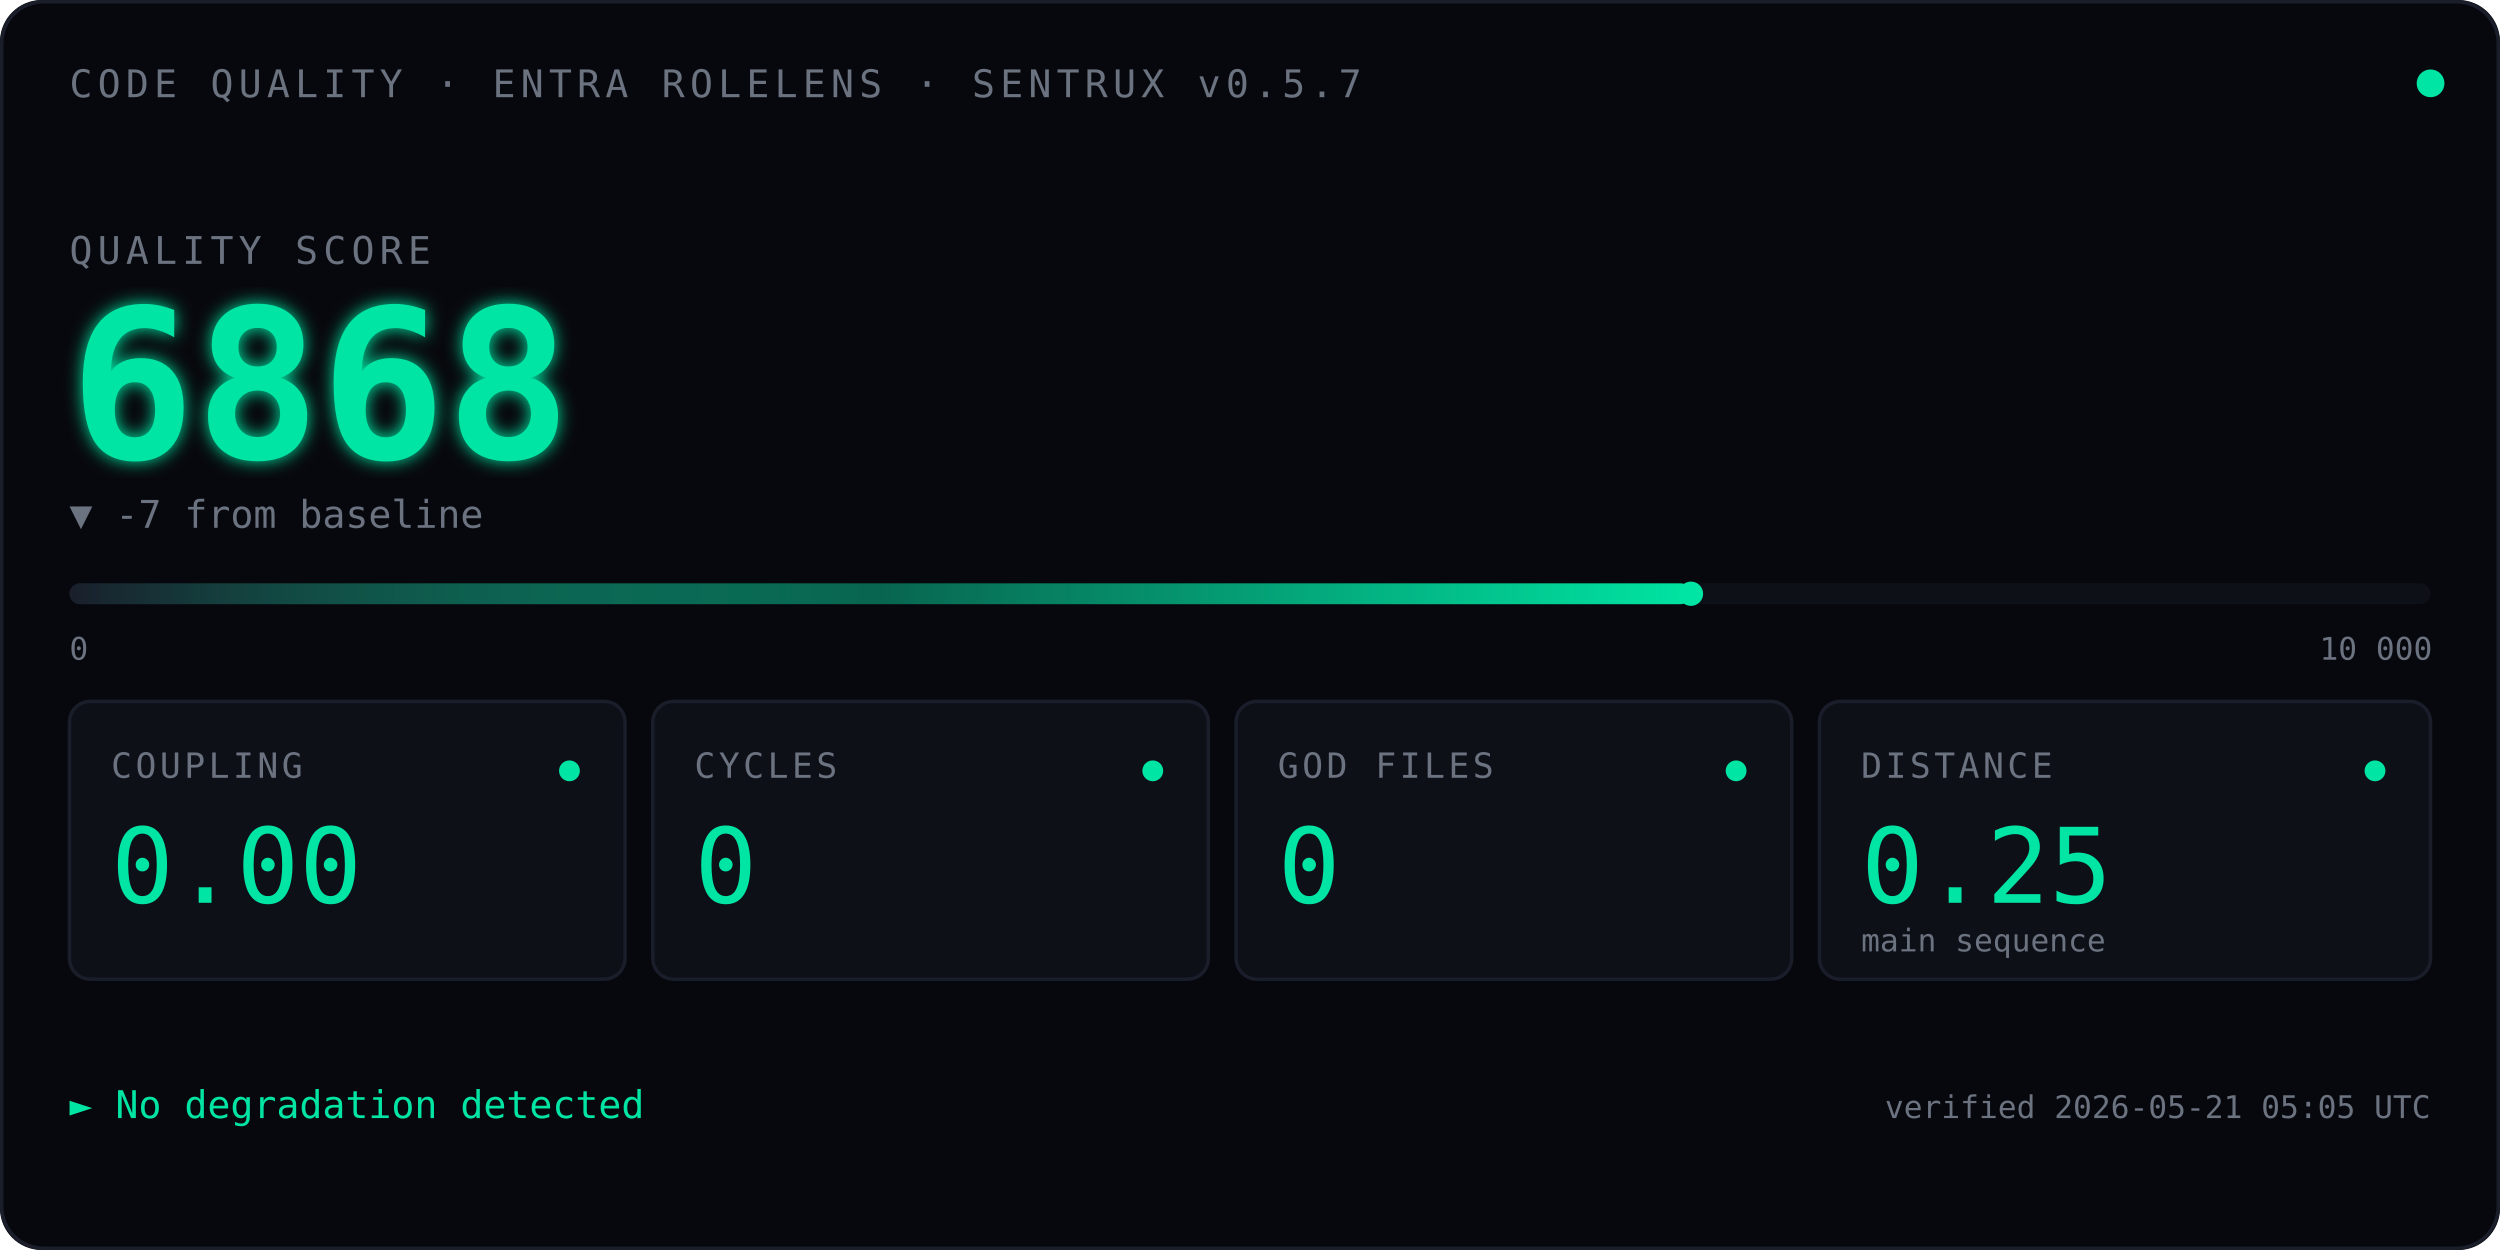
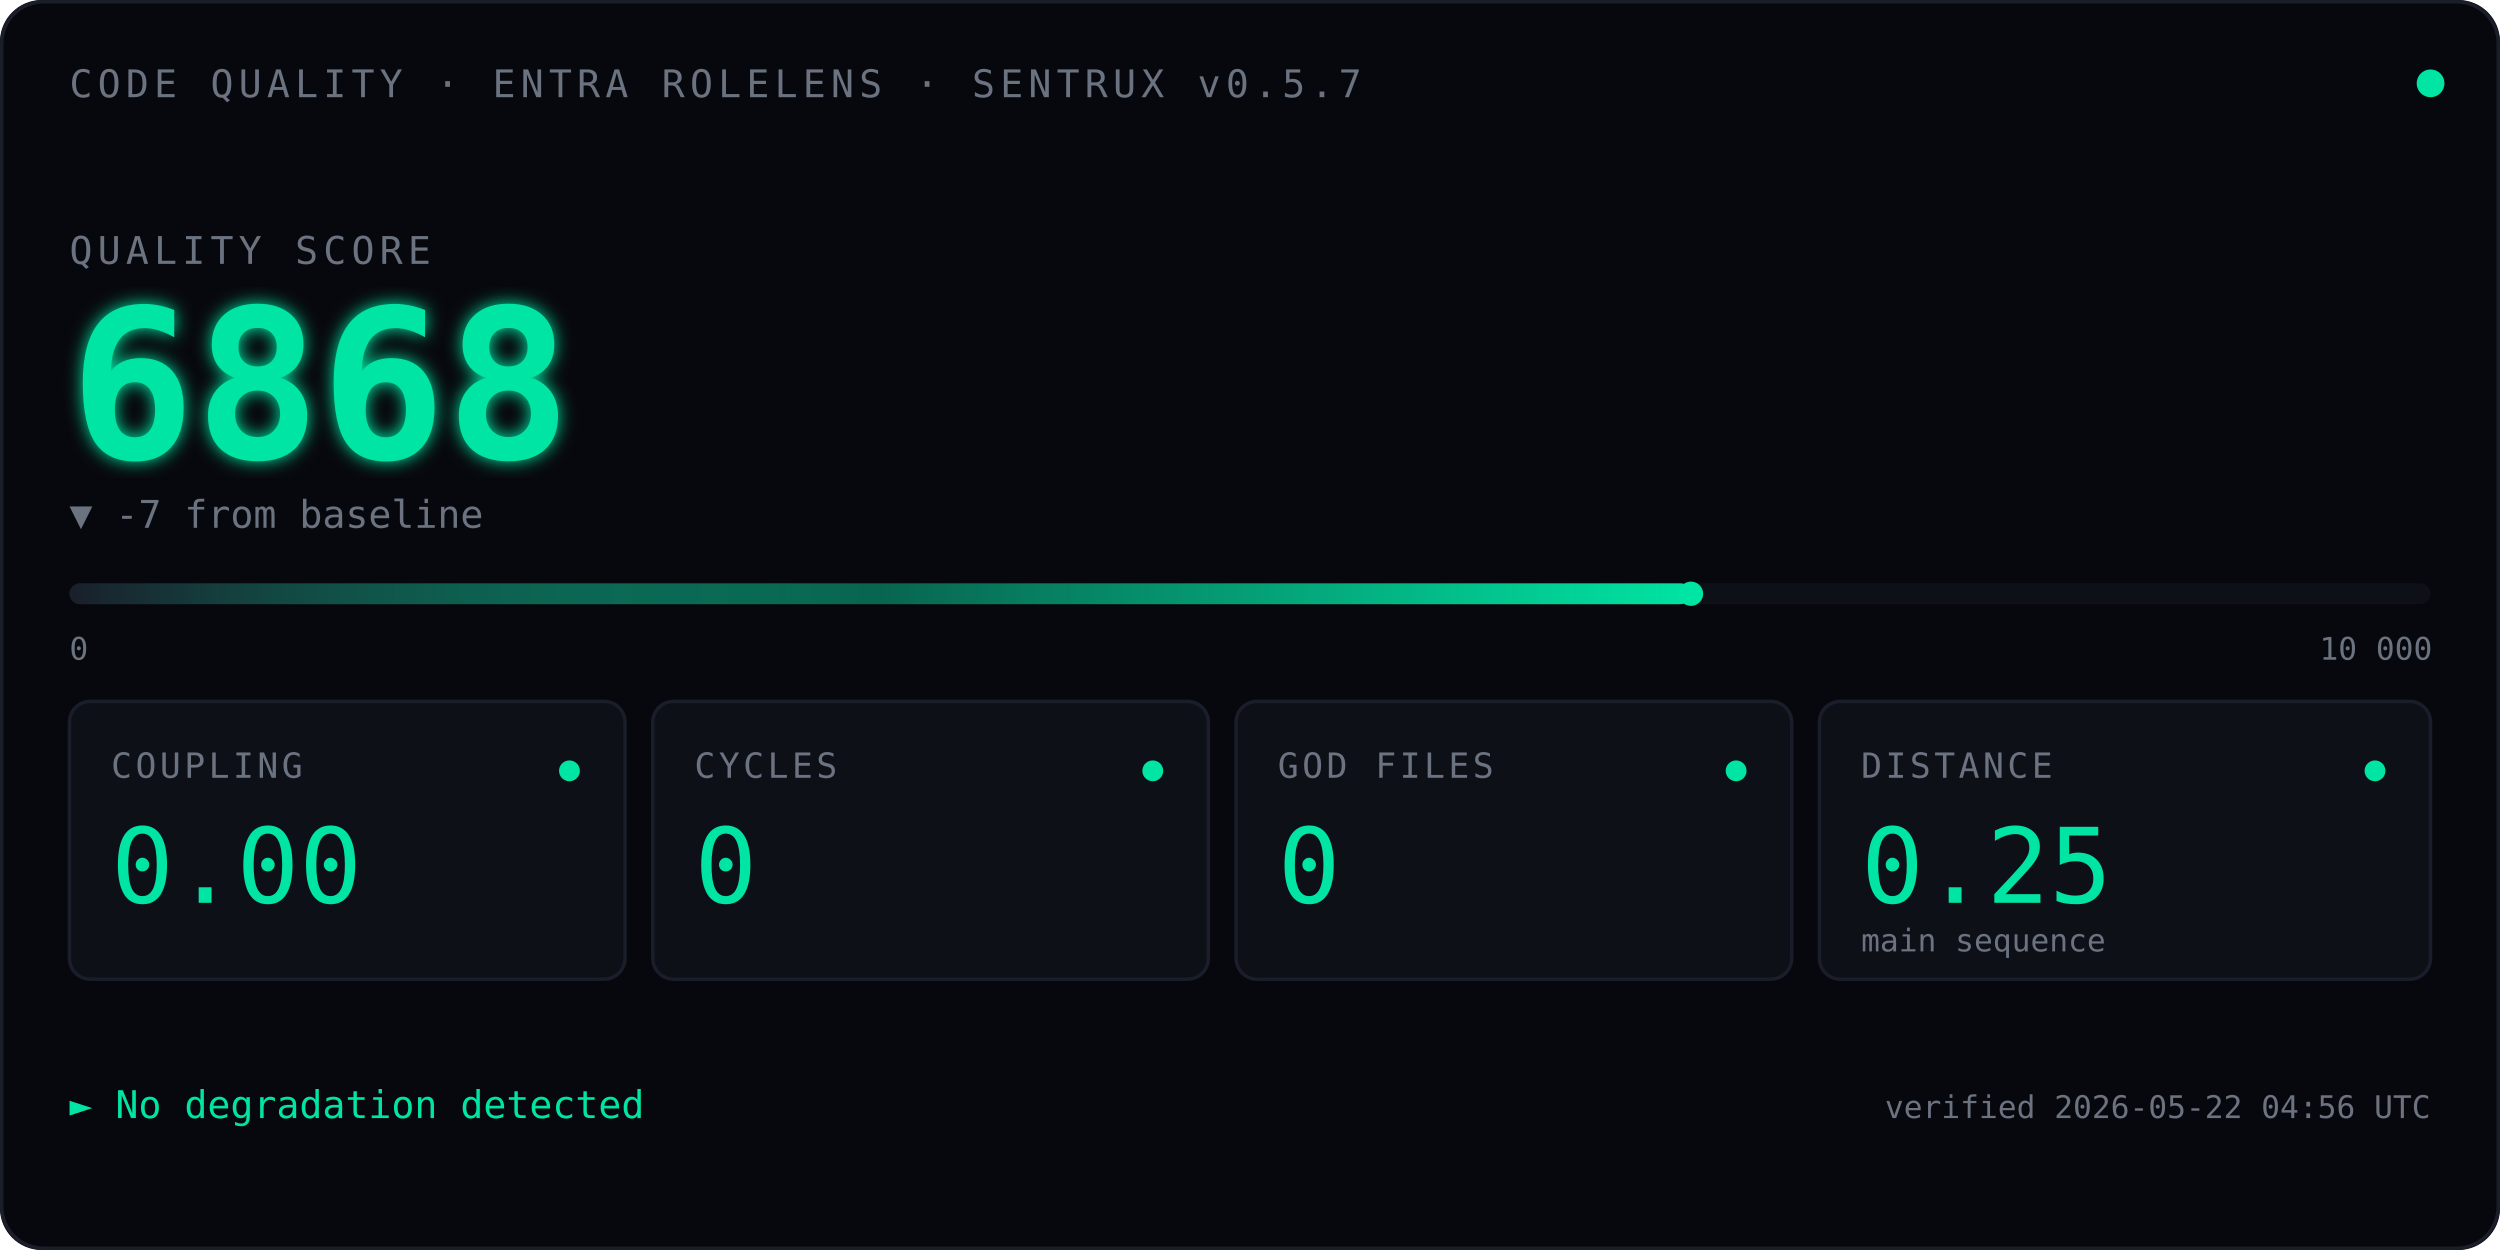
<svg xmlns="http://www.w3.org/2000/svg" viewBox="0 0 720 360" font-family="ui-monospace, 'SF Mono', Menlo, Consolas, monospace">
  <defs>
    <linearGradient id="qbar" x1="0" x2="1" y1="0" y2="0">
      <stop offset="0" stop-color="#1A1D2A" />
      <stop offset="0.5" stop-color="#00E5A3" stop-opacity="0.4" />
      <stop offset="1" stop-color="#00E5A3" />
    </linearGradient>
    <filter id="glow">
      <feGaussianBlur stdDeviation="2.5" result="blur" />
      <feMerge>
        <feMergeNode in="blur" />
        <feMergeNode in="SourceGraphic" />
      </feMerge>
    </filter>
    <linearGradient id="kitt-beam" x1="0" x2="1" y1="0" y2="0">
      <stop offset="0%" stop-color="#00E5A3" stop-opacity="0" />
      <stop offset="25%" stop-color="#00E5A3" stop-opacity="0.55" />
      <stop offset="50%" stop-color="#ffffff" stop-opacity="1" />
      <stop offset="75%" stop-color="#00E5A3" stop-opacity="0.55" />
      <stop offset="100%" stop-color="#00E5A3" stop-opacity="0" />
    </linearGradient>
    <clipPath id="bar-clip">
      <rect x="20" y="164" width="680" height="14" />
    </clipPath>
  </defs>
  <rect width="720" height="360" fill="#07080D" rx="12" />
  <rect x="0.5" y="0.5" width="719" height="359" fill="none" stroke="#1A1D2A" stroke-width="1" rx="12" />
  <text x="20" y="28" font-size="11" fill="#6B7280" letter-spacing="1.5">CODE QUALITY · ENTRA ROLELENS · SENTRUX v0.5.7</text>
  <circle cx="700" cy="24" r="4" fill="#00E5A3">
    <animate attributeName="opacity" values="1;0.35;1" dur="2.4s" repeatCount="indefinite" />
  </circle>
  <text x="20" y="76" font-size="11" fill="#6B7280" letter-spacing="1.5">QUALITY SCORE</text>
  <text x="20" y="132" font-size="60" font-weight="600" fill="#00E5A3" filter="url(#glow)">
    6868
    <animate attributeName="opacity" values="0;1" dur="0.7s" fill="freeze" />
  </text>
  <text x="20" y="152" font-size="11" fill="#6B7280">▼ -7 from baseline</text>
  <rect x="20" y="168" width="680" height="6" fill="#0E1018" rx="3" />
  <rect x="20" y="168" width="467.0" height="6" fill="url(#qbar)" rx="3" />
  <rect x="-60" y="164" width="80" height="14" fill="url(#kitt-beam)" clip-path="url(#bar-clip)">
    <animate attributeName="x" values="-60;700;-60" dur="2.4s" repeatCount="indefinite" calcMode="linear" />
  </rect>
  <circle cx="487.0" cy="171" r="3.5" fill="#00E5A3" />
  <text x="20" y="190" font-size="9" fill="#6B7280">0</text>
  <text x="668" y="190" font-size="9" fill="#6B7280">10 000</text>
  <g transform="translate(20,202)">
    <rect width="160" height="80" fill="#0E1018" stroke="#1A1D2A" rx="6" />
    <text x="12" y="22" font-size="10" fill="#6B7280" letter-spacing="1">COUPLING</text>
    <text x="12" y="58" font-size="30" fill="#00E5A3" font-weight="500">0.00</text>
    <circle cx="144" cy="20" r="3" fill="#00E5A3" />
  </g>
  <g transform="translate(188,202)">
    <rect width="160" height="80" fill="#0E1018" stroke="#1A1D2A" rx="6" />
    <text x="12" y="22" font-size="10" fill="#6B7280" letter-spacing="1">CYCLES</text>
    <text x="12" y="58" font-size="30" fill="#00E5A3" font-weight="500">0</text>
    <circle cx="144" cy="20" r="3" fill="#00E5A3" />
  </g>
  <g transform="translate(356,202)">
    <rect width="160" height="80" fill="#0E1018" stroke="#1A1D2A" rx="6" />
    <text x="12" y="22" font-size="10" fill="#6B7280" letter-spacing="1">GOD FILES</text>
    <text x="12" y="58" font-size="30" fill="#00E5A3" font-weight="500">0</text>
    <circle cx="144" cy="20" r="3" fill="#00E5A3" />
  </g>
  <g transform="translate(524,202)">
    <rect width="176" height="80" fill="#0E1018" stroke="#1A1D2A" rx="6" />
    <text x="12" y="22" font-size="10" fill="#6B7280" letter-spacing="1">DISTANCE</text>
    <text x="12" y="58" font-size="30" fill="#00E5A3" font-weight="500">0.25</text>
    <text x="12" y="72" font-size="9" fill="#6B7280">main sequence</text>
    <circle cx="160" cy="20" r="3" fill="#00E5A3" />
  </g>
  <text x="20" y="322" font-size="11" fill="#00E5A3">► No degradation detected</text>
-   <text x="700" y="322" font-size="9" fill="#6B7280" text-anchor="end">verified 2026-05-21 05:05 UTC</text>
+   <text x="700" y="322" font-size="9" fill="#6B7280" text-anchor="end">verified 2026-05-22 04:56 UTC</text>
</svg>
